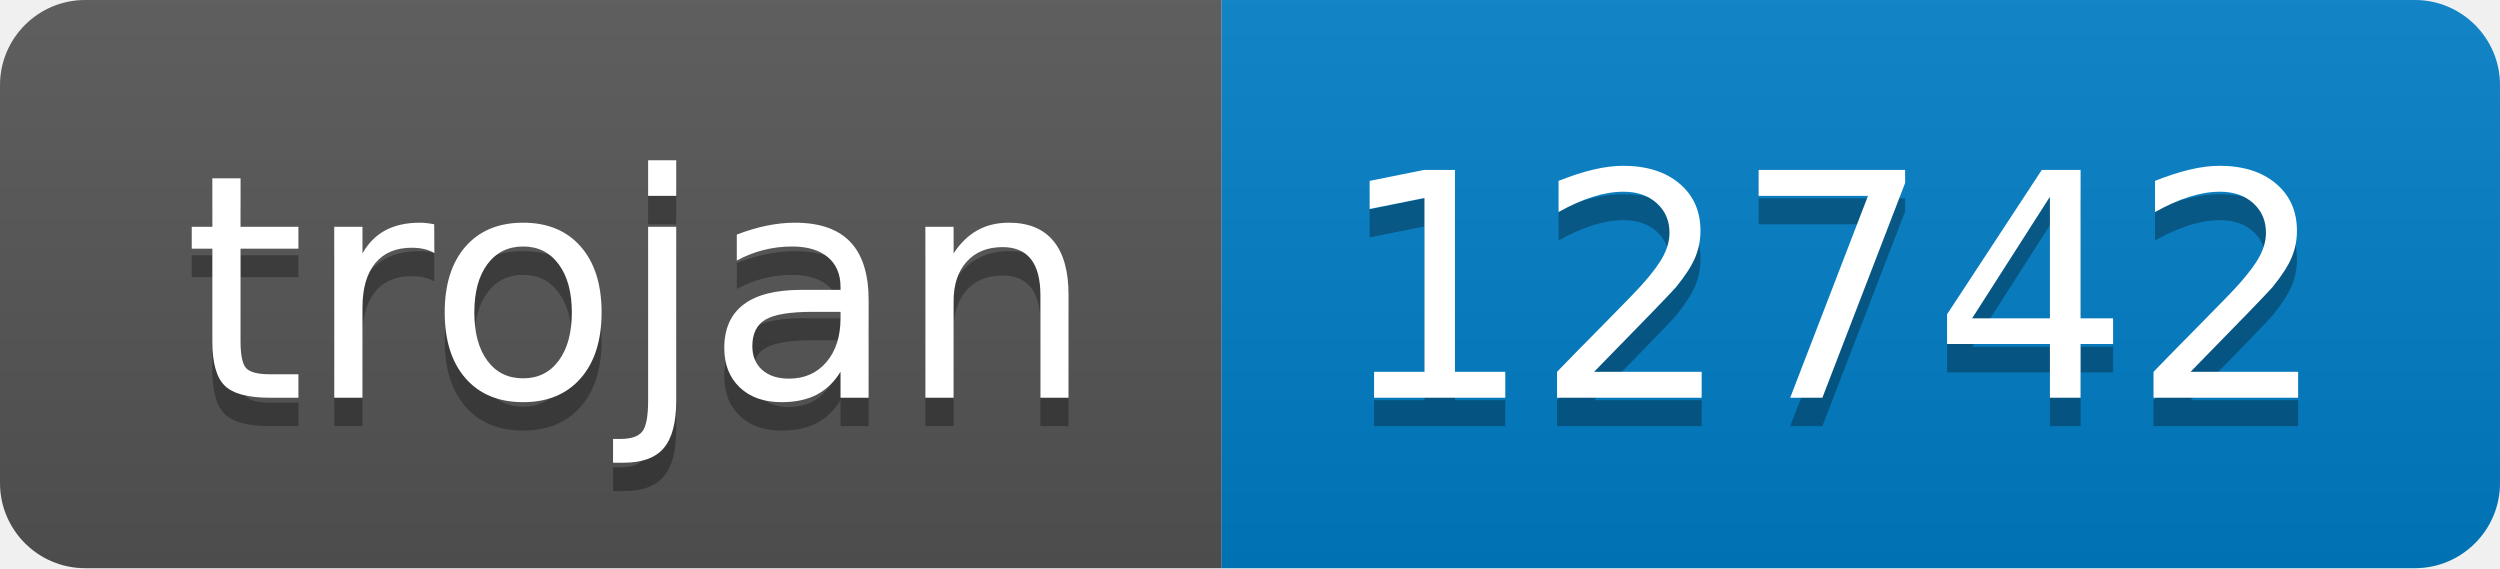
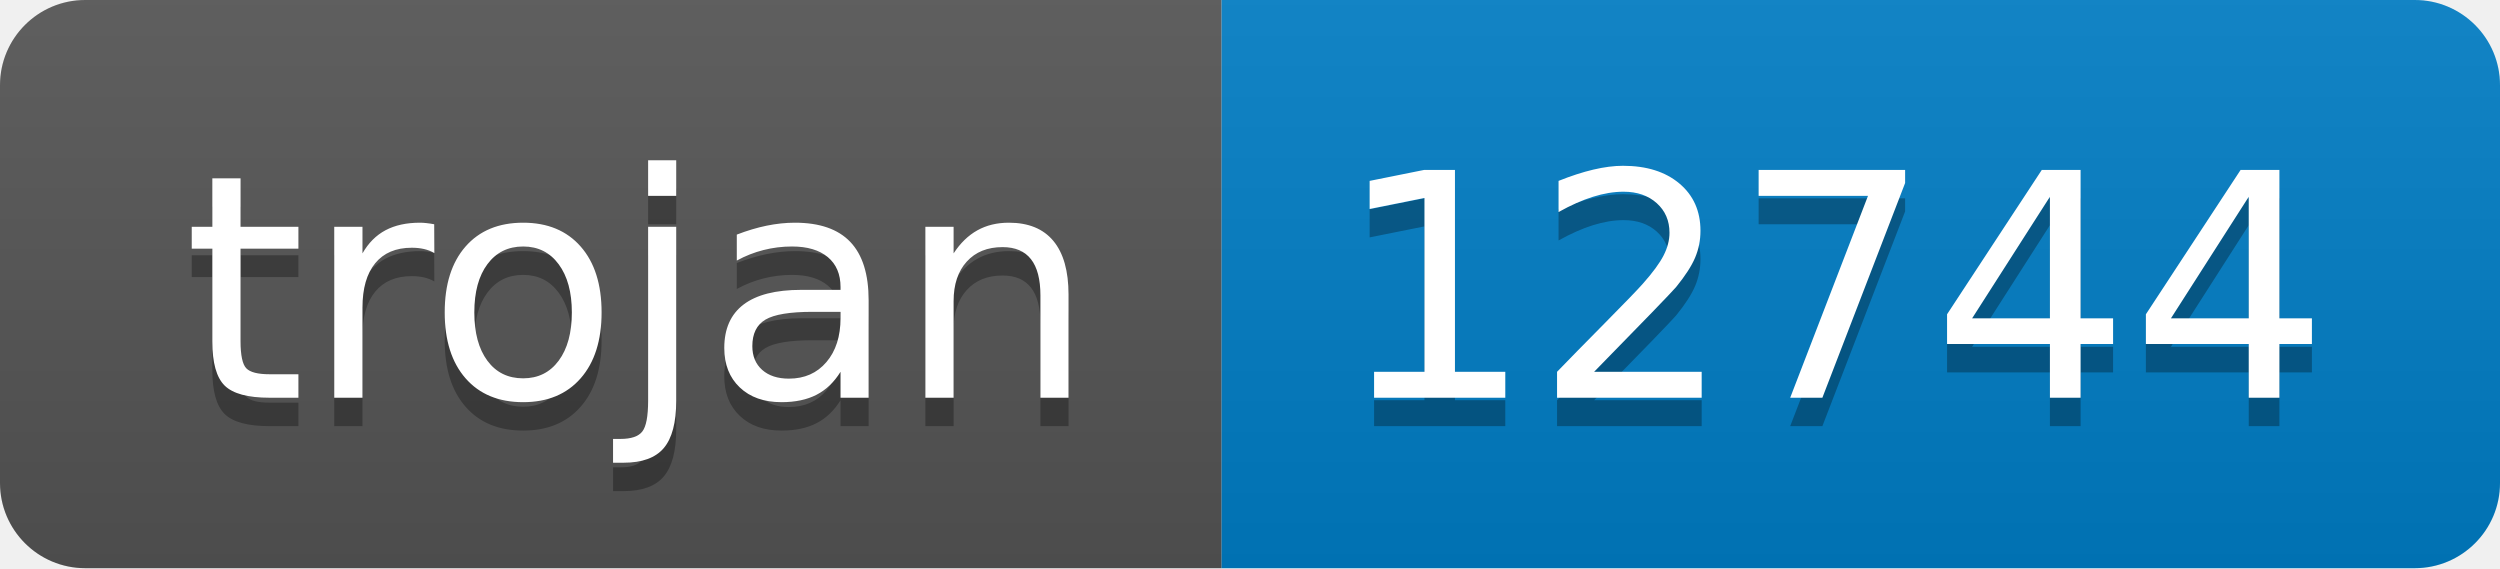
- <svg xmlns="http://www.w3.org/2000/svg" width="88" height="20" role="img" aria-label="trojan: 12742">
+ <svg xmlns="http://www.w3.org/2000/svg" width="88" height="20" role="img" aria-label="trojan: 12744">
  <linearGradient id="s" x2="0" y2="100%">
    <stop offset="0" stop-color="#bbb" stop-opacity=".1" />
    <stop offset="1" stop-opacity=".1" />
  </linearGradient>
  <clipPath id="r">
    <rect width="88" height="20" rx="3" fill="#fff" />
  </clipPath>
  <g clip-path="url(#r)">
    <rect width="43" height="20" fill="#555" />
    <rect x="43" width="45" height="20" fill="#007ec6" />
    <rect width="88" height="20" fill="url(#s)" />
  </g>
  <g fill="#fff" text-anchor="middle" font-family="Verdana,Geneva,DejaVu Sans,sans-serif" text-rendering="geometricPrecision" font-size="110">
    <text aria-hidden="true" x="225" y="150" fill="#010101" fill-opacity=".3" transform="scale(.1)" textLength="330">trojan</text>
    <text x="225" y="140" transform="scale(.1)" fill="#fff" textLength="330">trojan</text>
-     <text aria-hidden="true" x="645" y="150" fill="#010101" fill-opacity=".3" transform="scale(.1)" textLength="350">12742</text>
-     <text x="645" y="140" transform="scale(.1)" fill="#fff" textLength="350">12742</text>
+     <text aria-hidden="true" x="645" y="150" fill="#010101" fill-opacity=".3" transform="scale(.1)" textLength="350">12744</text>
+     <text x="645" y="140" transform="scale(.1)" fill="#fff" textLength="350">12744</text>
  </g>
</svg>
